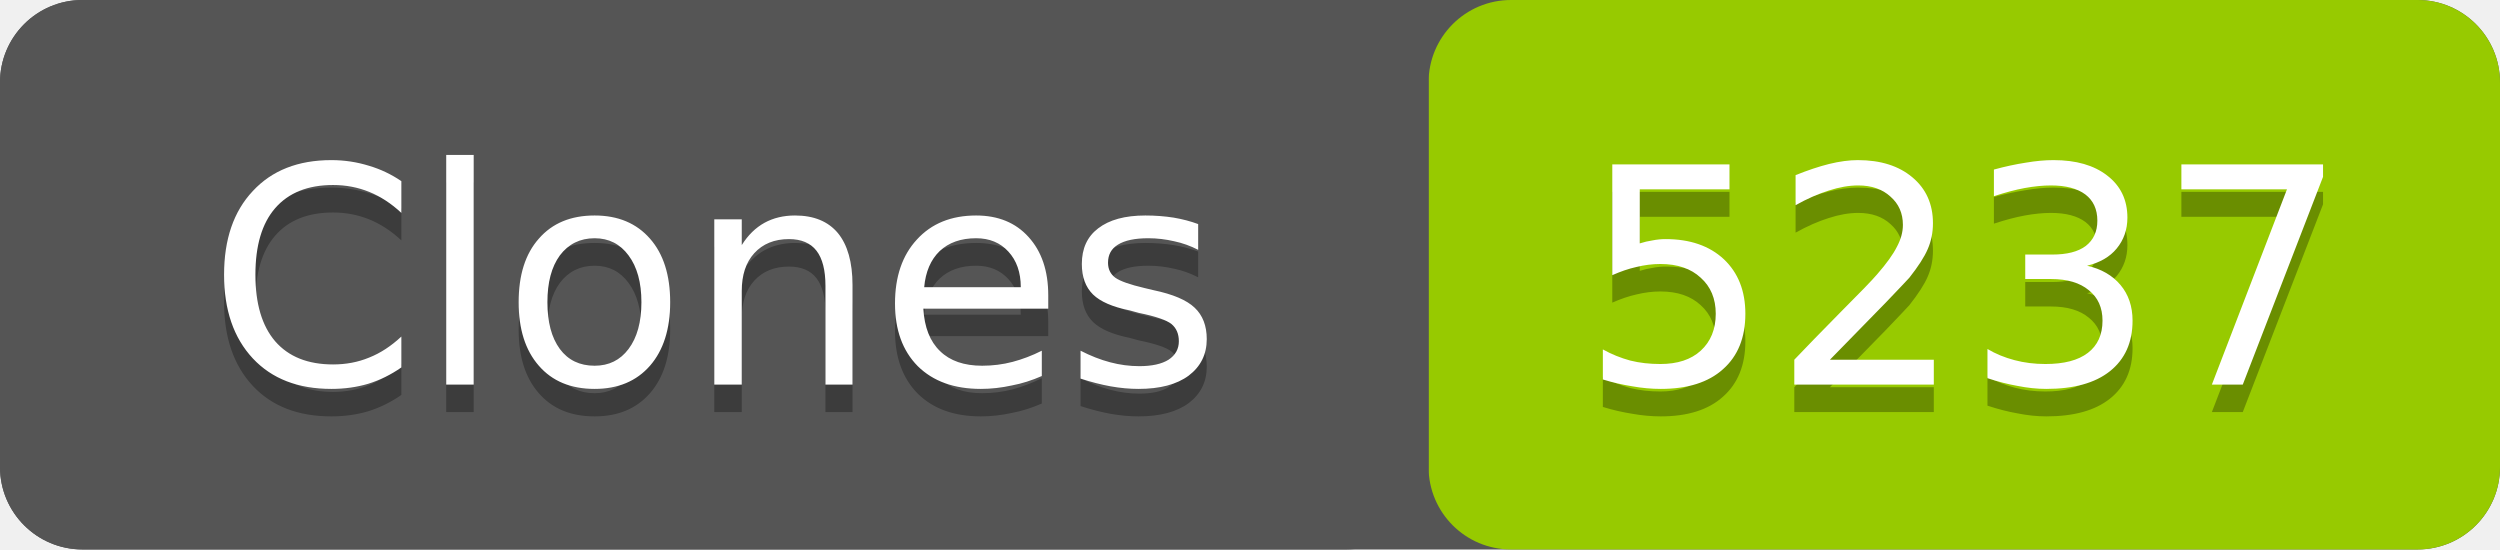
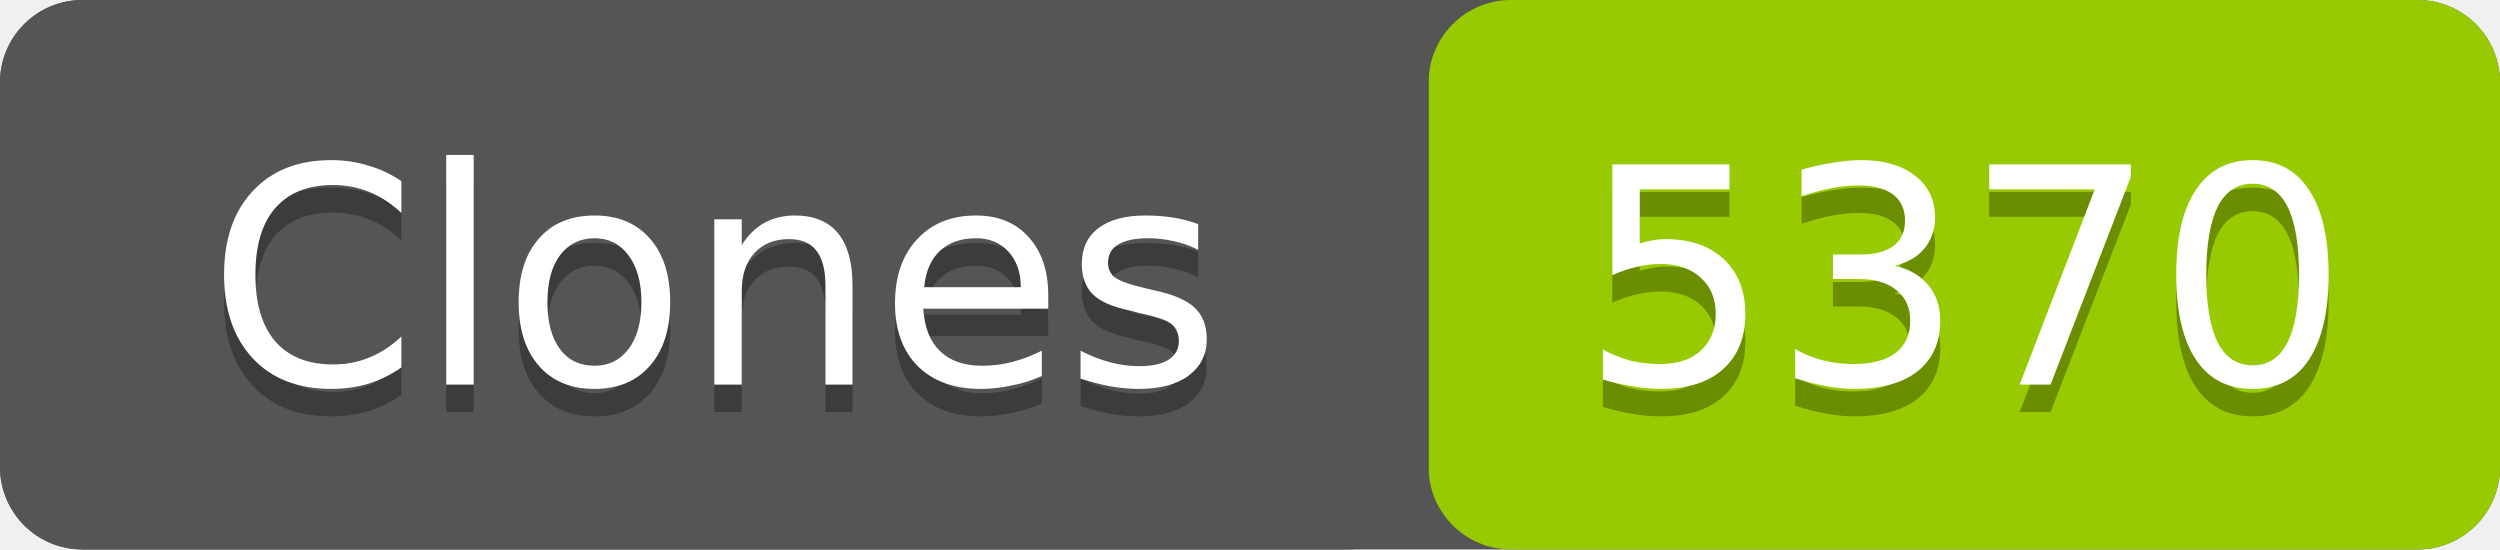
- <svg xmlns="http://www.w3.org/2000/svg" width="91" height="20" role="img" aria-label="Clones: 5237">
+ <svg xmlns="http://www.w3.org/2000/svg" width="91" height="20" role="img" aria-label="Clones: 5370">
  <rect width="91" height="20" rx="3" fill="#555" />
  <rect x="52" width="39" height="20" rx="3" fill="#97ca00" />
  <rect width="52" height="20" rx="3" fill="#555" />
  <g fill="#fff" text-anchor="middle" font-family="Verdana,Geneva,DejaVu Sans,sans-serif" font-size="11">
    <text x="26" y="15" fill="#010101" fill-opacity=".3">Clones</text>
    <text x="26" y="14">Clones</text>
-     <text x="71.5" y="15" fill="#010101" fill-opacity=".3">5237</text>
-     <text x="71.5" y="14">5237</text>
+     <text x="71.5" y="15" fill="#010101" fill-opacity=".3">5370</text>
+     <text x="71.5" y="14">5370</text>
  </g>
</svg>
